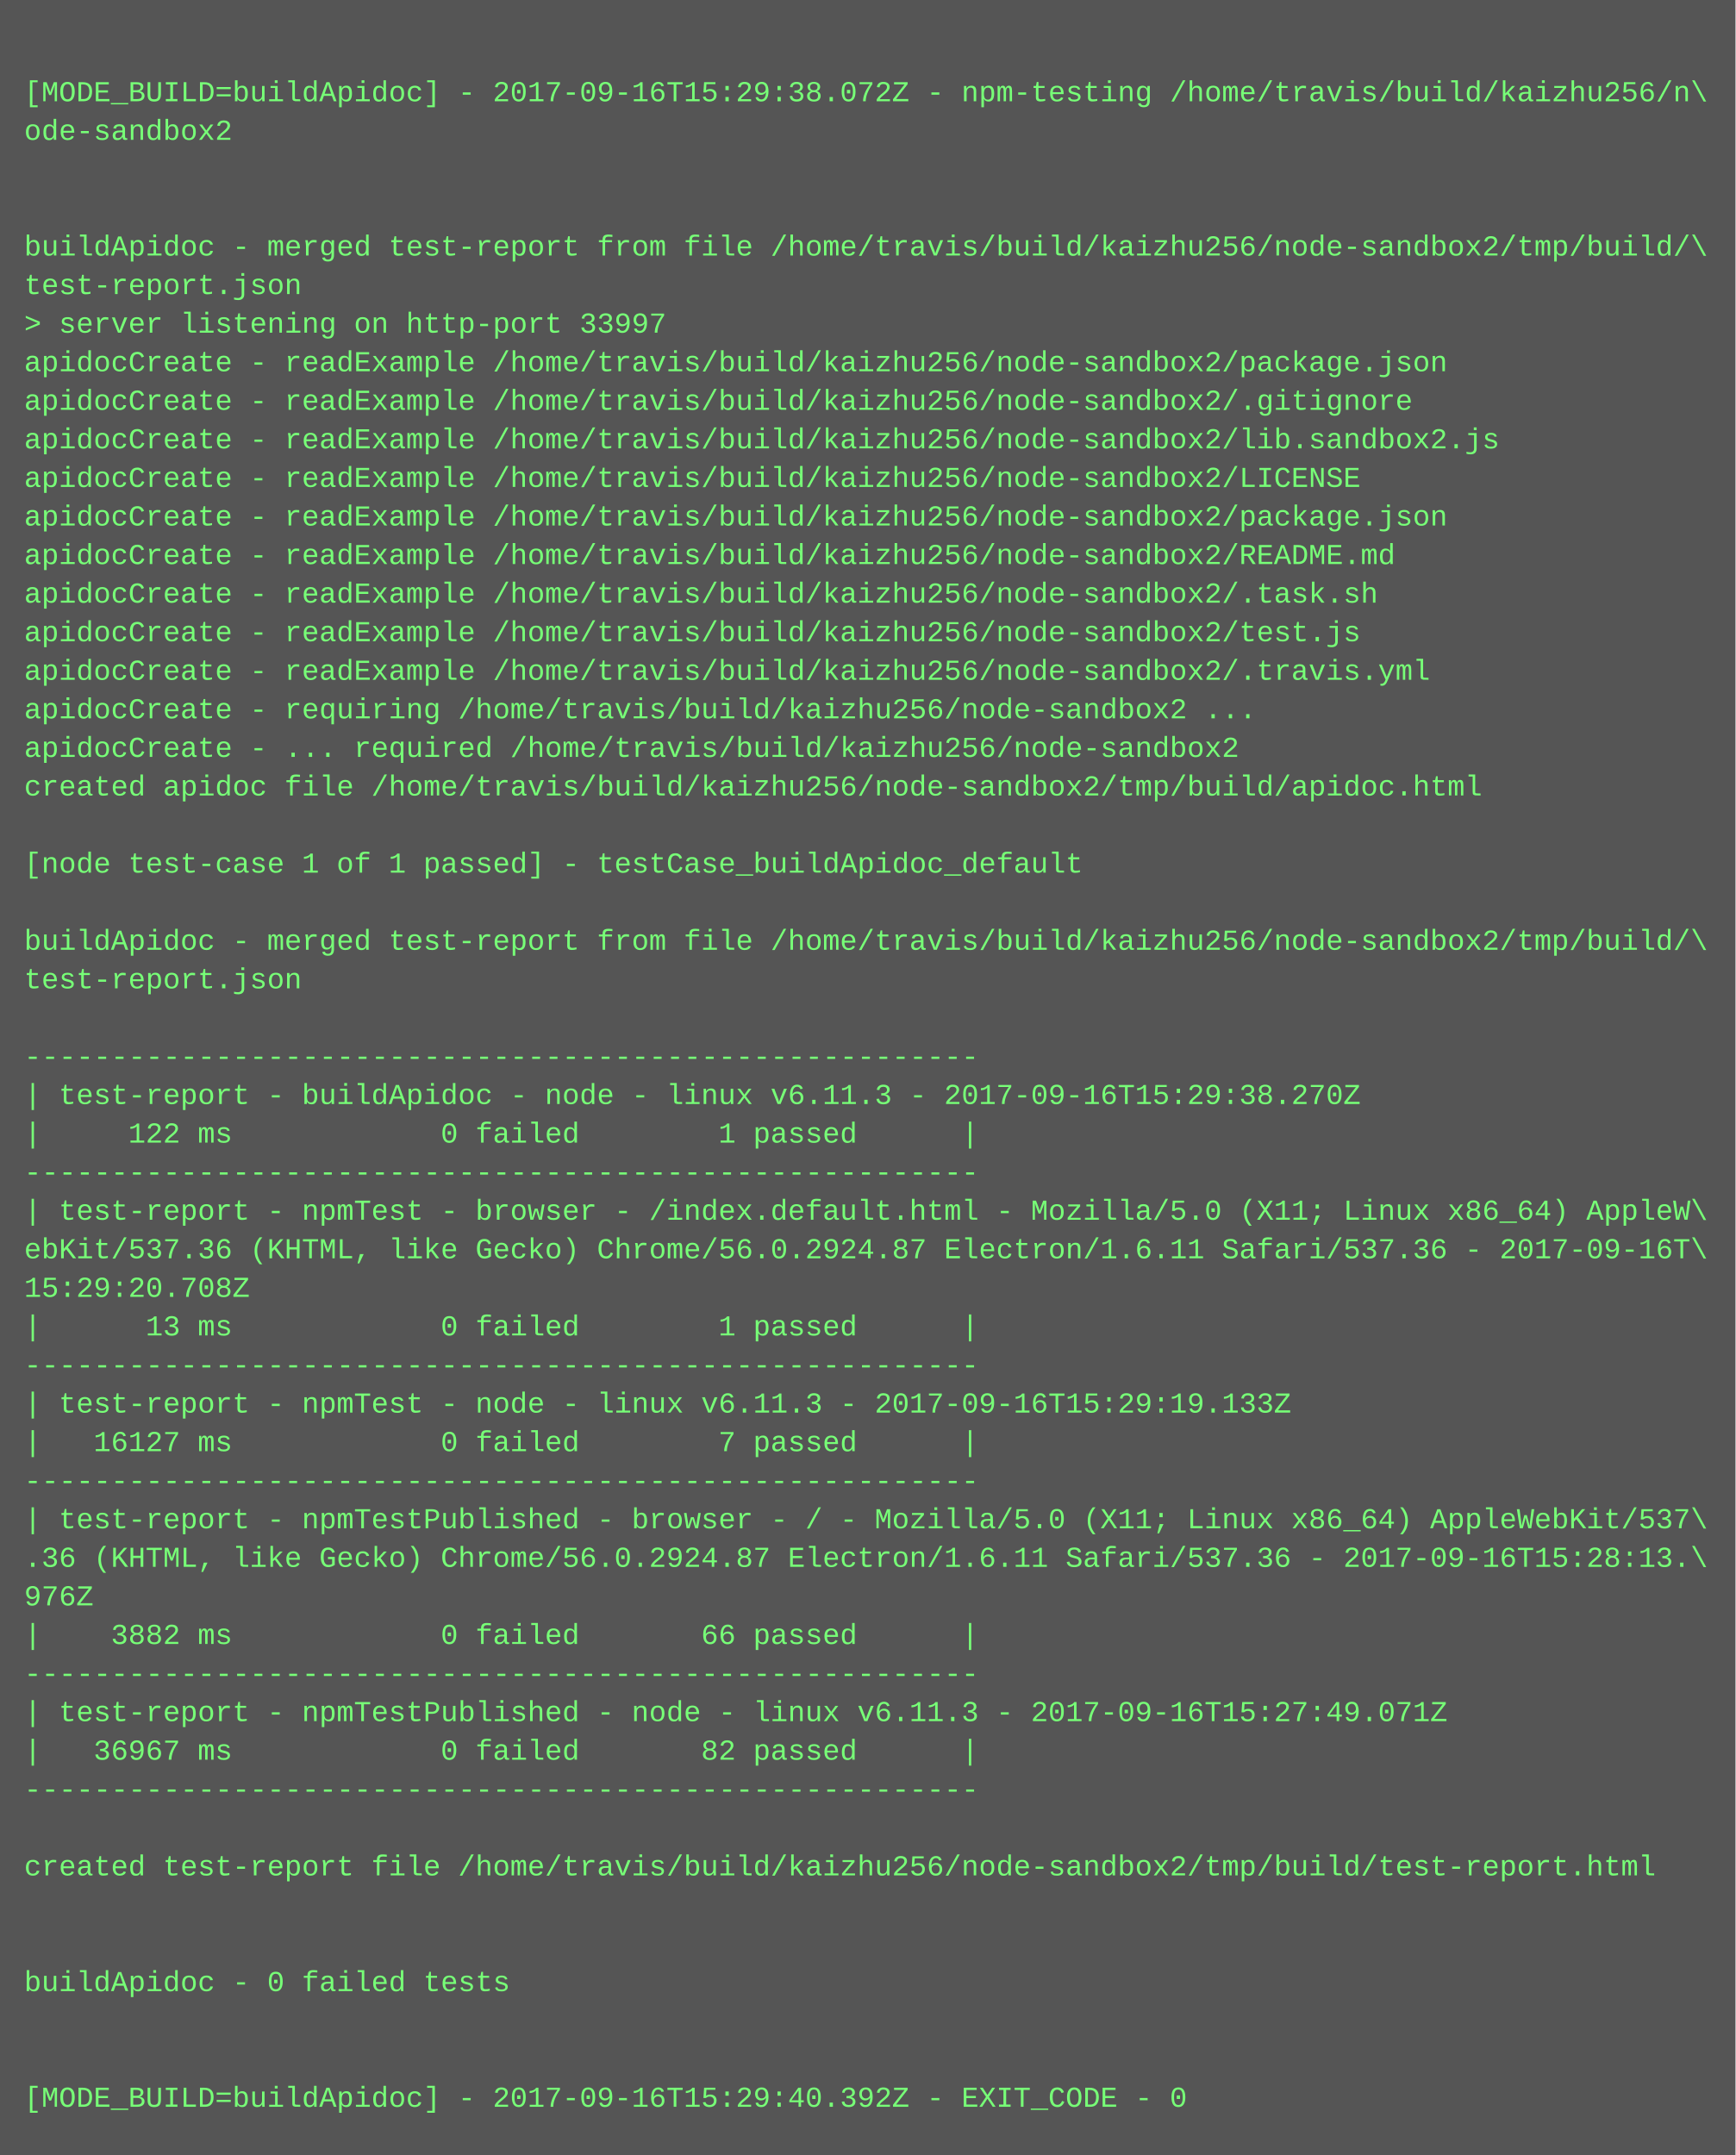
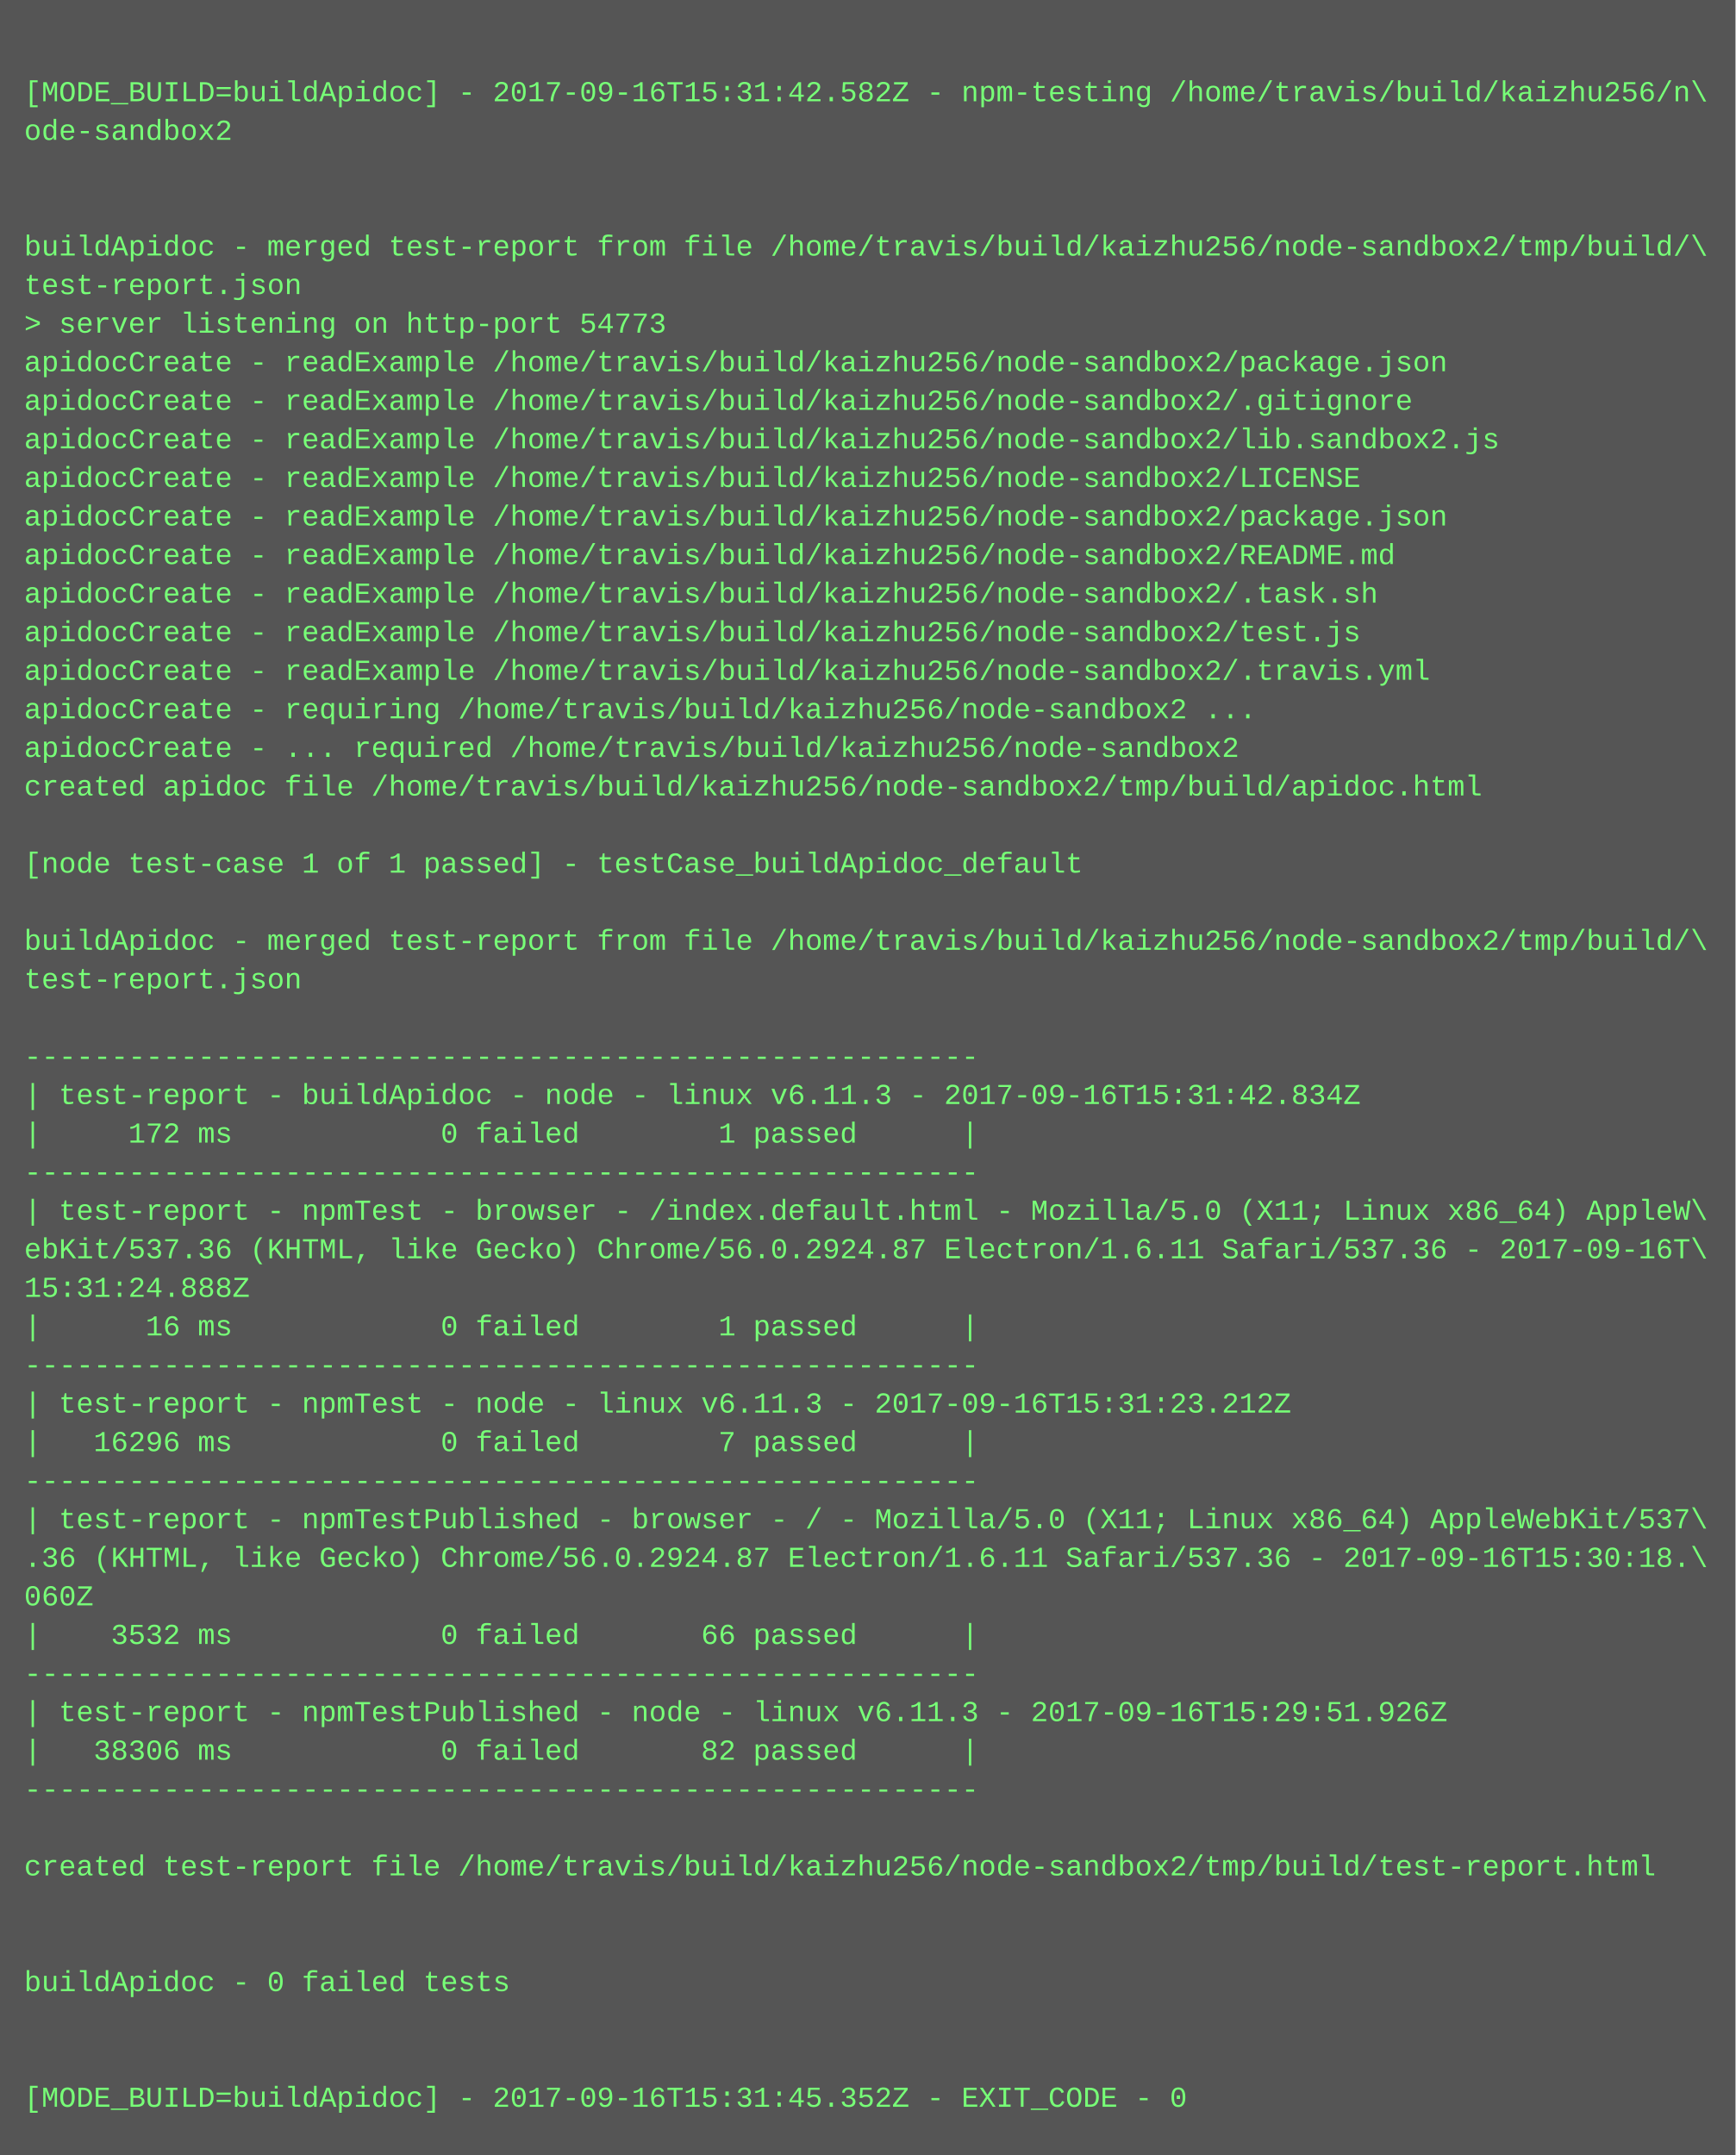
<svg xmlns="http://www.w3.org/2000/svg" height="894" width="720">
  <rect height="894" fill="#555" width="720" />
  <text fill="#7f7" font-family="Courier New" font-size="12" xml:space="preserve">
    <tspan x="10" y="26" />
-     <tspan x="10" y="42">[MODE_BUILD=buildApidoc] - 2017-09-16T15:29:38.072Z - npm-testing /home/travis/build/kaizhu256/n\</tspan>
+     <tspan x="10" y="42">[MODE_BUILD=buildApidoc] - 2017-09-16T15:31:42.582Z - npm-testing /home/travis/build/kaizhu256/n\</tspan>
    <tspan x="10" y="58">ode-sandbox2</tspan>
    <tspan x="10" y="74" />
    <tspan x="10" y="90" />
    <tspan x="10" y="106">buildApidoc - merged test-report from file /home/travis/build/kaizhu256/node-sandbox2/tmp/build/\</tspan>
    <tspan x="10" y="122">test-report.json</tspan>
-     <tspan x="10" y="138">&gt; server listening on http-port 33997</tspan>
+     <tspan x="10" y="138">&gt; server listening on http-port 54773</tspan>
    <tspan x="10" y="154">apidocCreate - readExample /home/travis/build/kaizhu256/node-sandbox2/package.json</tspan>
    <tspan x="10" y="170">apidocCreate - readExample /home/travis/build/kaizhu256/node-sandbox2/.gitignore</tspan>
    <tspan x="10" y="186">apidocCreate - readExample /home/travis/build/kaizhu256/node-sandbox2/lib.sandbox2.js</tspan>
    <tspan x="10" y="202">apidocCreate - readExample /home/travis/build/kaizhu256/node-sandbox2/LICENSE</tspan>
    <tspan x="10" y="218">apidocCreate - readExample /home/travis/build/kaizhu256/node-sandbox2/package.json</tspan>
    <tspan x="10" y="234">apidocCreate - readExample /home/travis/build/kaizhu256/node-sandbox2/README.md</tspan>
    <tspan x="10" y="250">apidocCreate - readExample /home/travis/build/kaizhu256/node-sandbox2/.task.sh</tspan>
    <tspan x="10" y="266">apidocCreate - readExample /home/travis/build/kaizhu256/node-sandbox2/test.js</tspan>
    <tspan x="10" y="282">apidocCreate - readExample /home/travis/build/kaizhu256/node-sandbox2/.travis.yml</tspan>
    <tspan x="10" y="298">apidocCreate - requiring /home/travis/build/kaizhu256/node-sandbox2 ...</tspan>
    <tspan x="10" y="314">apidocCreate - ... required /home/travis/build/kaizhu256/node-sandbox2</tspan>
    <tspan x="10" y="330">created apidoc file /home/travis/build/kaizhu256/node-sandbox2/tmp/build/apidoc.html</tspan>
    <tspan x="10" y="346" />
    <tspan x="10" y="362">[node test-case 1 of 1 passed] - testCase_buildApidoc_default</tspan>
    <tspan x="10" y="378" />
    <tspan x="10" y="394">buildApidoc - merged test-report from file /home/travis/build/kaizhu256/node-sandbox2/tmp/build/\</tspan>
    <tspan x="10" y="410">test-report.json</tspan>
    <tspan x="10" y="426" />
    <tspan x="10" y="442">-------------------------------------------------------</tspan>
-     <tspan x="10" y="458">| test-report - buildApidoc - node - linux v6.11.3 - 2017-09-16T15:29:38.270Z</tspan>
-     <tspan x="10" y="474">|     122 ms            0 failed        1 passed      |</tspan>
+     <tspan x="10" y="458">| test-report - buildApidoc - node - linux v6.11.3 - 2017-09-16T15:31:42.834Z</tspan>
+     <tspan x="10" y="474">|     172 ms            0 failed        1 passed      |</tspan>
    <tspan x="10" y="490">-------------------------------------------------------</tspan>
    <tspan x="10" y="506">| test-report - npmTest - browser - /index.default.html - Mozilla/5.0 (X11; Linux x86_64) AppleW\</tspan>
    <tspan x="10" y="522">ebKit/537.36 (KHTML, like Gecko) Chrome/56.0.2924.87 Electron/1.6.11 Safari/537.36 - 2017-09-16T\</tspan>
-     <tspan x="10" y="538">15:29:20.708Z</tspan>
-     <tspan x="10" y="554">|      13 ms            0 failed        1 passed      |</tspan>
+     <tspan x="10" y="538">15:31:24.888Z</tspan>
+     <tspan x="10" y="554">|      16 ms            0 failed        1 passed      |</tspan>
    <tspan x="10" y="570">-------------------------------------------------------</tspan>
-     <tspan x="10" y="586">| test-report - npmTest - node - linux v6.11.3 - 2017-09-16T15:29:19.133Z</tspan>
-     <tspan x="10" y="602">|   16127 ms            0 failed        7 passed      |</tspan>
+     <tspan x="10" y="586">| test-report - npmTest - node - linux v6.11.3 - 2017-09-16T15:31:23.212Z</tspan>
+     <tspan x="10" y="602">|   16296 ms            0 failed        7 passed      |</tspan>
    <tspan x="10" y="618">-------------------------------------------------------</tspan>
    <tspan x="10" y="634">| test-report - npmTestPublished - browser - / - Mozilla/5.0 (X11; Linux x86_64) AppleWebKit/537\</tspan>
-     <tspan x="10" y="650">.36 (KHTML, like Gecko) Chrome/56.0.2924.87 Electron/1.6.11 Safari/537.36 - 2017-09-16T15:28:13.\</tspan>
-     <tspan x="10" y="666">976Z</tspan>
-     <tspan x="10" y="682">|    3882 ms            0 failed       66 passed      |</tspan>
+     <tspan x="10" y="650">.36 (KHTML, like Gecko) Chrome/56.0.2924.87 Electron/1.6.11 Safari/537.36 - 2017-09-16T15:30:18.\</tspan>
+     <tspan x="10" y="666">060Z</tspan>
+     <tspan x="10" y="682">|    3532 ms            0 failed       66 passed      |</tspan>
    <tspan x="10" y="698">-------------------------------------------------------</tspan>
-     <tspan x="10" y="714">| test-report - npmTestPublished - node - linux v6.11.3 - 2017-09-16T15:27:49.071Z</tspan>
-     <tspan x="10" y="730">|   36967 ms            0 failed       82 passed      |</tspan>
+     <tspan x="10" y="714">| test-report - npmTestPublished - node - linux v6.11.3 - 2017-09-16T15:29:51.926Z</tspan>
+     <tspan x="10" y="730">|   38306 ms            0 failed       82 passed      |</tspan>
    <tspan x="10" y="746">-------------------------------------------------------</tspan>
    <tspan x="10" y="762" />
    <tspan x="10" y="778">created test-report file /home/travis/build/kaizhu256/node-sandbox2/tmp/build/test-report.html</tspan>
    <tspan x="10" y="794" />
    <tspan x="10" y="810" />
    <tspan x="10" y="826">buildApidoc - 0 failed tests</tspan>
    <tspan x="10" y="842" />
    <tspan x="10" y="858" />
-     <tspan x="10" y="874">[MODE_BUILD=buildApidoc] - 2017-09-16T15:29:40.392Z - EXIT_CODE - 0</tspan>
+     <tspan x="10" y="874">[MODE_BUILD=buildApidoc] - 2017-09-16T15:31:45.352Z - EXIT_CODE - 0</tspan>
  </text>
</svg>
